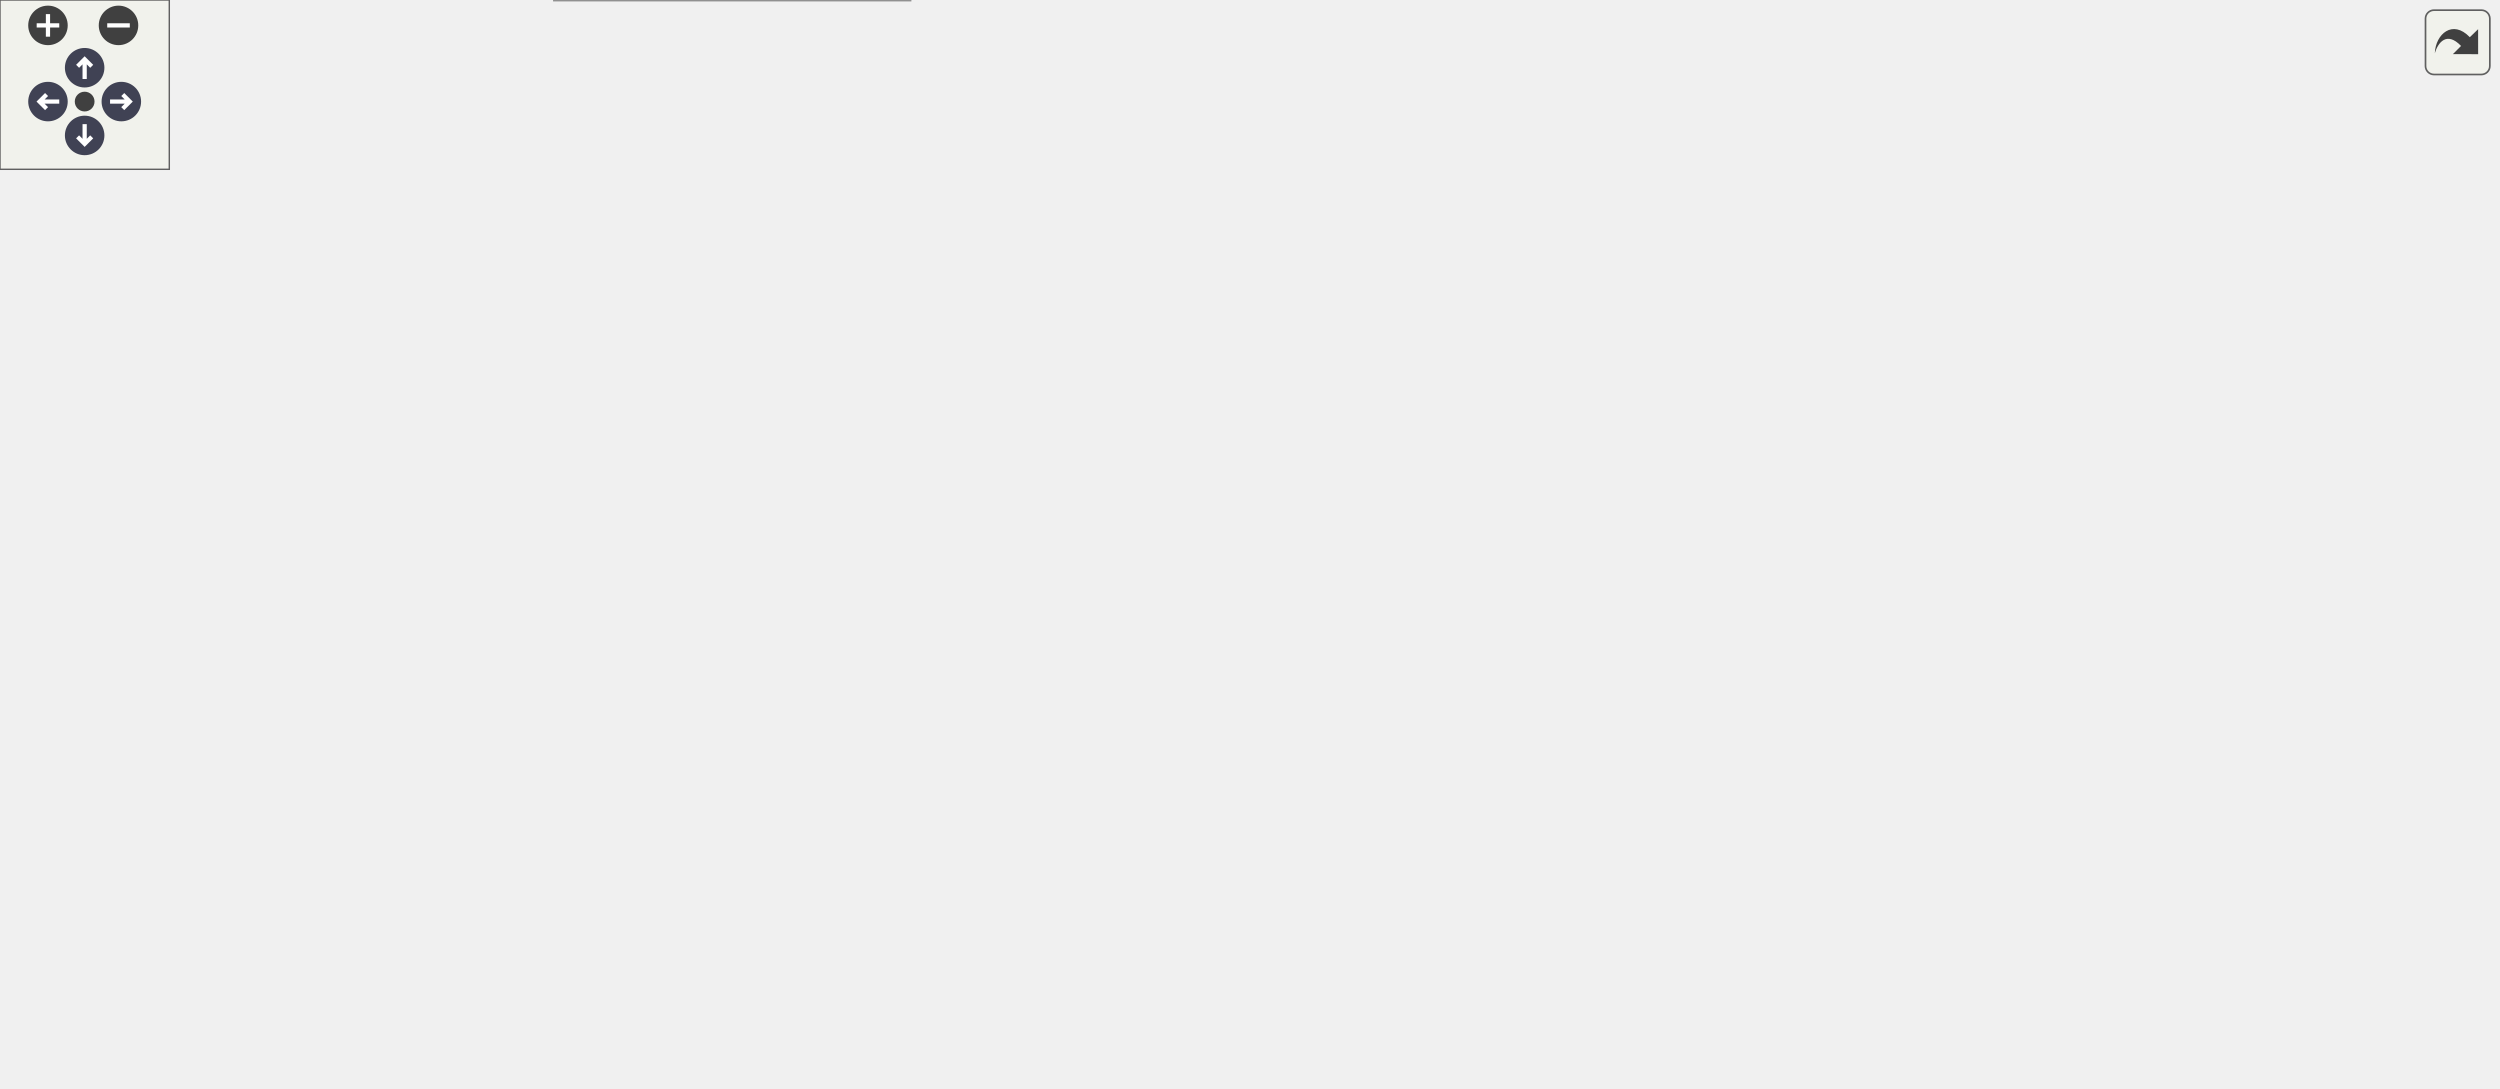
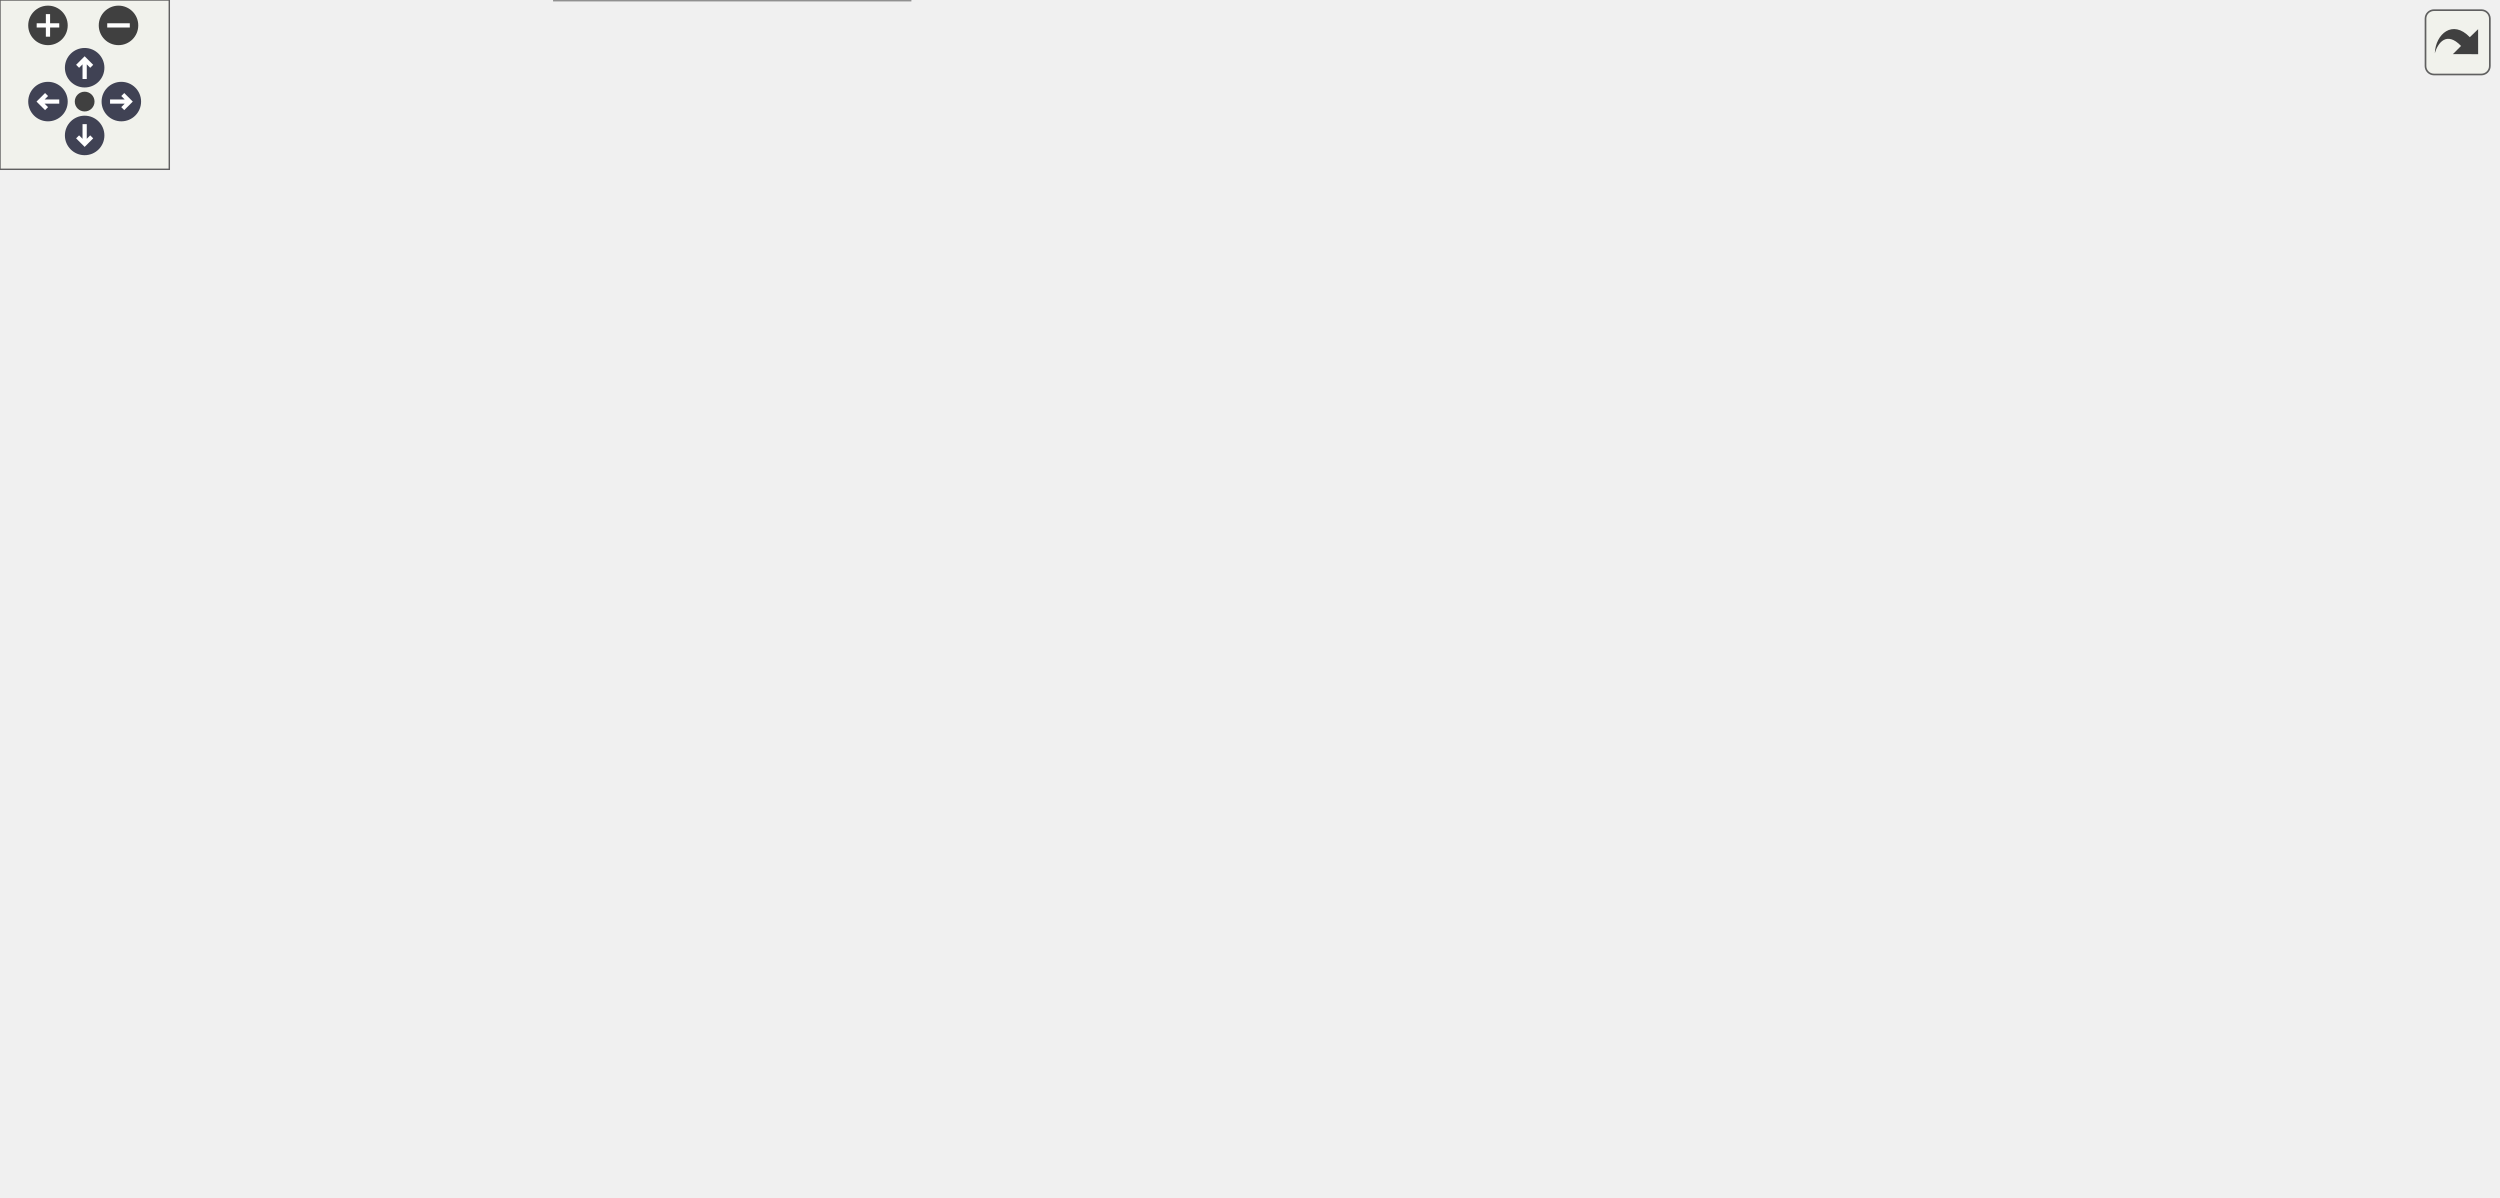
<svg xmlns="http://www.w3.org/2000/svg" xmlns:xlink="http://www.w3.org/1999/xlink" id="main" version="1.1" xml:space="preserve">
  <style type="text/css">
.node, .edge {opacity: 0.7;}
.node.selected, .edge.selected {opacity: 1;}
.edge:hover path { stroke: red; }
.edge:hover polygon { stroke: red; fill: red; }
</style>
  <defs>
    <circle id="rim" cx="0" cy="0" r="7" />
    <circle id="rim2" cx="0" cy="0" r="3.5" />
    <g id="zoomPlus">
      <use xlink:href="#rim" fill="#404040">
        <set attributeName="fill" to="#808080" begin="zoomplus.mouseover" end="zoomplus.mouseout" />
      </use>
      <path d="M-4,0h8M0,-4v8" fill="none" stroke="white" stroke-width="1.5" pointer-events="none" />
    </g>
    <g id="zoomMin">
      <use xlink:href="#rim" fill="#404040">
        <set attributeName="fill" to="#808080" begin="zoomminus.mouseover" end="zoomminus.mouseout" />
      </use>
      <path d="M-4,0h8" fill="none" stroke="white" stroke-width="1.5" pointer-events="none" />
    </g>
    <g id="arrowUp" transform="translate(30 24)">
      <use xlink:href="#rim" />
      <path pointer-events="none" fill="none" stroke="white" stroke-width="1.5" d="M0,-3.0v7 M-2.5,-0.5L0,-3.0L2.5,-0.5" />
    </g>
    <g id="arrowRight" transform="rotate(90) translate(36 -43)">
      <use xlink:href="#rim" />
      <path pointer-events="none" fill="none" stroke="white" stroke-width="1.5" d="M0,-3.0v7 M-2.5,-0.5L0,-3.0L2.5,-0.5" />
    </g>
    <g id="arrowDown" transform="rotate(180) translate(-30 -48)">
      <use xlink:href="#rim" />
      <path pointer-events="none" fill="none" stroke="white" stroke-width="1.5" d="M0,-3.0v7 M-2.5,-0.5L0,-3.0L2.5,-0.5" />
    </g>
    <g id="arrowLeft" transform="rotate(270) translate(-36 17)">
      <use xlink:href="#rim" />
      <path pointer-events="none" fill="none" stroke="white" stroke-width="1.5" d="M0,-3.0v7 M-2.5,-0.5L0,-3.0L2.5,-0.5" />
    </g>
    <g id="resetDef">
      <use xlink:href="#rim2" fill="#404040">
        <set attributeName="fill" to="#808080" begin="reset.mouseover" end="reset.mouseout" />
      </use>
    </g>
  </defs>
  <svg id="graph" class="graph">
    <g id="viewport">
      <g id="Node000001" class="node">
        <g id="a_Node000001">
          <a xlink:title="Connect tags.">
            <polygon fill="#999999" stroke="#666666" points="149,-68 0,-68 0,-27 149,-27 149,-68" />
            <text text-anchor="start" x="8" y="-56" font-family="Helvetica,sans-Serif" font-size="10.00">precice::acceleration</text>
            <text text-anchor="start" x="8" y="-45" font-family="Helvetica,sans-Serif" font-size="10.00">::AccelerationConfiguration</text>
            <text text-anchor="middle" x="74.5" y="-34" font-family="Helvetica,sans-Serif" font-size="10.00">::connectTags</text>
          </a>
        </g>
      </g>
      <g id="Node000002" class="node">
        <g id="a_Node000002">
          <a xlink:href="classprecice_1_1xml_1_1XMLTag.html#af81dc6eea2b9a75e14ddd6033ed9a1d4" target="_top" xlink:title="Adds an XML tag as subtag by making a copy of the given tag.">
-             <polygon fill="white" stroke="#666666" points="688,-72.5 569,-72.5 569,-42.5 688,-42.5 688,-72.5" />
-             <text text-anchor="start" x="577" y="-60.5" font-family="Helvetica,sans-Serif" font-size="10.00">precice::xml::XMLTag</text>
-             <text text-anchor="middle" x="628.5" y="-49.5" font-family="Helvetica,sans-Serif" font-size="10.00">::addSubtag</text>
+             <polygon fill="white" stroke="#666666" points="688,-66.5 569,-66.5 569,-36.5 688,-36.5 688,-66.5" />
+             <text text-anchor="start" x="577" y="-54.5" font-family="Helvetica,sans-Serif" font-size="10.00">precice::xml::XMLTag</text>
+             <text text-anchor="middle" x="628.5" y="-43.5" font-family="Helvetica,sans-Serif" font-size="10.00">::addSubtag</text>
          </a>
        </g>
      </g>
      <g id="edge1_Node000001_Node000002" class="edge">
        <g id="a_edge1_Node000001_Node000002">
          <a xlink:title=" ">
-             <path fill="none" stroke="#63b8ff" d="M149.09,-48.83C256.32,-50.78 454.1,-54.36 558.62,-56.25" />
-             <polygon fill="#63b8ff" stroke="#63b8ff" points="558.68,-59.75 568.74,-56.44 558.81,-52.75 558.68,-59.75" />
+             <path fill="none" stroke="#63b8ff" d="M149.09,-48.03C256.32,-48.81 454.1,-50.24 558.62,-51" />
+             <polygon fill="#63b8ff" stroke="#63b8ff" points="558.72,-54.5 568.74,-51.07 558.77,-47.5 558.72,-54.5" />
          </a>
        </g>
      </g>
      <g id="Node000004" class="node">
        <g id="a_Node000004">
          <a xlink:href="classprecice_1_1acceleration_1_1AccelerationConfiguration.html#aea2d7397625bfdd666c11a6050d114db" target="_top" xlink:title=" ">
            <polygon fill="white" stroke="#666666" points="334,-176 185,-176 185,-135 334,-135 334,-176" />
            <text text-anchor="start" x="193" y="-164" font-family="Helvetica,sans-Serif" font-size="10.00">precice::acceleration</text>
            <text text-anchor="start" x="193" y="-153" font-family="Helvetica,sans-Serif" font-size="10.00">::AccelerationConfiguration</text>
            <text text-anchor="middle" x="259.5" y="-142" font-family="Helvetica,sans-Serif" font-size="10.00">::addTypeSpecificSubtags</text>
          </a>
        </g>
      </g>
      <g id="edge3_Node000001_Node000004" class="edge">
        <g id="a_edge3_Node000001_Node000004">
          <a xlink:title=" ">
            <path fill="none" stroke="#63b8ff" d="M110.35,-68.07C140.02,-85.58 182.79,-110.82 214.76,-129.68" />
            <polygon fill="#63b8ff" stroke="#63b8ff" points="213.08,-132.76 223.47,-134.82 216.63,-126.73 213.08,-132.76" />
          </a>
        </g>
      </g>
-       <g id="Node000018" class="node">
-         <g id="a_Node000018">
+       <g id="Node000019" class="node">
+         <g id="a_Node000019">
          <a target="_parent" xlink:href="http://en.cppreference.com/w/cpp/container/vector/push_back.html#" xlink:title=" ">
            <polygon fill="white" stroke="#666666" points="322.5,-19 196.5,-19 196.5,0 322.5,0 322.5,-19" />
            <text text-anchor="middle" x="259.5" y="-7" font-family="Helvetica,sans-Serif" font-size="10.00">std::vector::push_back</text>
          </a>
        </g>
      </g>
-       <g id="edge21_Node000001_Node000018" class="edge">
-         <g id="a_edge21_Node000001_Node000018">
+       <g id="edge22_Node000001_Node000019" class="edge">
+         <g id="a_edge22_Node000001_Node000019">
          <a xlink:title=" ">
            <path fill="none" stroke="#63b8ff" d="M149.14,-32.21C166.91,-28.52 185.61,-24.64 202.42,-21.14" />
            <polygon fill="#63b8ff" stroke="#63b8ff" points="203.54,-24.49 212.62,-19.03 202.12,-17.63 203.54,-24.49" />
          </a>
        </g>
      </g>
      <g id="Node000003" class="node">
        <g id="a_Node000003">
          <a target="_parent" xlink:href="http://en.cppreference.com/w/cpp/string/basic_string/empty.html#" xlink:title=" ">
-             <polygon fill="white" stroke="#666666" points="863,-54 760,-54 760,-35 863,-35 863,-54" />
-             <text text-anchor="middle" x="811.5" y="-42" font-family="Helvetica,sans-Serif" font-size="10.00">std::string::empty</text>
+             <polygon fill="white" stroke="#666666" points="863,-44 760,-44 760,-25 863,-25 863,-44" />
+             <text text-anchor="middle" x="811.5" y="-32" font-family="Helvetica,sans-Serif" font-size="10.00">std::string::empty</text>
          </a>
        </g>
      </g>
      <g id="edge2_Node000002_Node000003" class="edge">
        <g id="a_edge2_Node000002_Node000003">
          <a xlink:title=" ">
-             <path fill="none" stroke="#63b8ff" d="M688.27,-53.28C707.96,-51.87 729.94,-50.29 749.78,-48.86" />
-             <polygon fill="#63b8ff" stroke="#63b8ff" points="750.21,-52.34 759.93,-48.13 749.71,-45.36 750.21,-52.34" />
-           </a>
-         </g>
-       </g>
-       <g id="edge17_Node000004_Node000002" class="edge">
-         <g id="a_edge17_Node000004_Node000002">
-           <a xlink:title=" ">
-             <path fill="none" stroke="#63b8ff" d="M298.3,-134.97C318.97,-124.5 345.32,-112.36 370,-104.5 432.42,-84.63 506.18,-72.24 558.72,-65.2" />
-             <polygon fill="#63b8ff" stroke="#63b8ff" points="559.48,-68.63 568.94,-63.86 558.57,-61.69 559.48,-68.63" />
+             <path fill="none" stroke="#63b8ff" d="M688.27,-45.98C707.96,-44.13 729.94,-42.07 749.78,-40.2" />
+             <polygon fill="#63b8ff" stroke="#63b8ff" points="750.3,-43.67 759.93,-39.25 749.65,-36.7 750.3,-43.67" />
+           </a>
+         </g>
+       </g>
+       <g id="edge18_Node000004_Node000002" class="edge">
+         <g id="a_edge18_Node000004_Node000002">
+           <a xlink:title=" ">
+             <path fill="none" stroke="#63b8ff" d="M298.88,-134.94C319.49,-124.59 345.61,-112.57 370,-104.5 432.59,-83.8 506.53,-69.58 559.08,-61.13" />
+             <polygon fill="#63b8ff" stroke="#63b8ff" points="559.63,-64.58 568.96,-59.56 558.54,-57.67 559.63,-64.58" />
          </a>
        </g>
      </g>
      <g id="Node000005" class="node">
        <g id="a_Node000005">
          <a xlink:href="classprecice_1_1acceleration_1_1AccelerationConfiguration.html#a19e005b170732e6e995f332f96f4bfb9" target="_top" xlink:title=" ">
            <polygon fill="white" stroke="#666666" points="519,-203 370,-203 370,-162 519,-162 519,-203" />
            <text text-anchor="start" x="378" y="-191" font-family="Helvetica,sans-Serif" font-size="10.00">precice::acceleration</text>
            <text text-anchor="start" x="378" y="-180" font-family="Helvetica,sans-Serif" font-size="10.00">::AccelerationConfiguration</text>
            <text text-anchor="middle" x="444.5" y="-169" font-family="Helvetica,sans-Serif" font-size="10.00">::addCommonIQNSubtags</text>
          </a>
        </g>
      </g>
      <g id="edge4_Node000004_Node000005" class="edge">
        <g id="a_edge4_Node000004_Node000005">
          <a xlink:title=" ">
            <path fill="none" stroke="#63b8ff" d="M334.14,-166.37C342.57,-167.61 351.2,-168.88 359.74,-170.14" />
            <polygon fill="#63b8ff" stroke="#63b8ff" points="359.31,-173.62 369.71,-171.61 360.33,-166.69 359.31,-173.62" />
          </a>
        </g>
      </g>
-       <g id="Node000012" class="node">
-         <g id="a_Node000012">
-           <a xlink:href="classprecice_1_1xml_1_1XMLAttribute.html#ae336b527b63afb29a0860ced596535e6" target="_top" xlink:title="Sets a documentation string for the attribute.">
+       <g id="Node000011" class="node">
+         <g id="a_Node000011">
+           <a xlink:href="classprecice_1_1xml_1_1XMLAttribute.html#ae6ec83e00d2bfd4e0a8263ded3182678" target="_top" xlink:title="Sets a documentation string for the attribute.">
            <polygon fill="white" stroke="#666666" points="702,-294.5 555,-294.5 555,-264.5 702,-264.5 702,-294.5" />
            <text text-anchor="start" x="563" y="-282.5" font-family="Helvetica,sans-Serif" font-size="10.00">precice::xml::XMLAttribute</text>
            <text text-anchor="middle" x="628.5" y="-271.5" font-family="Helvetica,sans-Serif" font-size="10.00">::setDocumentation</text>
          </a>
        </g>
      </g>
-       <g id="edge19_Node000004_Node000012" class="edge">
-         <g id="a_edge19_Node000004_Node000012">
+       <g id="edge20_Node000004_Node000011" class="edge">
+         <g id="a_edge20_Node000004_Node000011">
          <a xlink:title=" ">
            <path fill="none" stroke="#63b8ff" d="M282.03,-176.33C302.81,-195.17 336.04,-222.09 370,-236.5 425.45,-260.02 492.72,-270.71 544.59,-275.55" />
            <polygon fill="#63b8ff" stroke="#63b8ff" points="544.49,-279.05 554.76,-276.44 545.1,-272.08 544.49,-279.05" />
          </a>
        </g>
      </g>
-       <g id="Node000013" class="node">
-         <g id="a_Node000013">
+       <g id="Node000014" class="node">
+         <g id="a_Node000014">
          <a xlink:href="classprecice_1_1xml_1_1XMLAttribute.html#a9608183a6d0b563b6d48154857c284d4" target="_top" xlink:title=" ">
            <polygon fill="white" stroke="#666666" points="702,-246.5 555,-246.5 555,-216.5 702,-216.5 702,-246.5" />
            <text text-anchor="start" x="563" y="-234.5" font-family="Helvetica,sans-Serif" font-size="10.00">precice::xml::XMLAttribute</text>
            <text text-anchor="middle" x="628.5" y="-223.5" font-family="Helvetica,sans-Serif" font-size="10.00">::setOptions</text>
          </a>
        </g>
      </g>
-       <g id="edge20_Node000004_Node000013" class="edge">
-         <g id="a_edge20_Node000004_Node000013">
+       <g id="edge21_Node000004_Node000014" class="edge">
+         <g id="a_edge21_Node000004_Node000014">
          <a xlink:title=" ">
            <path fill="none" stroke="#63b8ff" d="M292.64,-176.24C313.75,-188.75 342.46,-203.73 370,-211.5 426.94,-227.57 493.6,-232.39 544.82,-233.29" />
            <polygon fill="#63b8ff" stroke="#63b8ff" points="544.81,-236.79 554.85,-233.41 544.9,-229.79 544.81,-236.79" />
          </a>
        </g>
      </g>
-       <g id="Node000017" class="node">
-         <g id="a_Node000017">
+       <g id="Node000018" class="node">
+         <g id="a_Node000018">
          <a xlink:href="classprecice_1_1xml_1_1XMLTag.html#a9212e8c59708a9e07f0ff70a997349f9" target="_top" xlink:title="Returns name (without namespace).">
            <polygon fill="white" stroke="#666666" points="504,-143.5 385,-143.5 385,-113.5 504,-113.5 504,-143.5" />
            <text text-anchor="start" x="393" y="-131.5" font-family="Helvetica,sans-Serif" font-size="10.00">precice::xml::XMLTag</text>
            <text text-anchor="middle" x="444.5" y="-120.5" font-family="Helvetica,sans-Serif" font-size="10.00">::getName</text>
          </a>
        </g>
      </g>
-       <g id="edge18_Node000004_Node000017" class="edge">
-         <g id="a_edge18_Node000004_Node000017">
+       <g id="edge19_Node000004_Node000018" class="edge">
+         <g id="a_edge19_Node000004_Node000018">
          <a xlink:title=" ">
            <path fill="none" stroke="#63b8ff" d="M334.14,-144.63C347.6,-142.65 361.59,-140.59 374.89,-138.62" />
            <polygon fill="#63b8ff" stroke="#63b8ff" points="375.52,-142.07 384.9,-137.15 374.5,-135.14 375.52,-142.07" />
          </a>
        </g>
      </g>
      <g id="edge10_Node000005_Node000002" class="edge">
        <g id="a_edge10_Node000005_Node000002">
          <a xlink:title=" ">
-             <path fill="none" stroke="#63b8ff" d="M504.48,-161.87C509.6,-159.07 514.53,-155.95 519,-152.5 540.11,-136.2 535.51,-122.7 555,-104.5 565.67,-94.53 578.72,-85.35 590.78,-77.79" />
-             <polygon fill="#63b8ff" stroke="#63b8ff" points="592.62,-80.77 599.35,-72.59 588.98,-74.79 592.62,-80.77" />
+             <path fill="none" stroke="#63b8ff" d="M505.55,-161.85C510.33,-159.08 514.89,-155.97 519,-152.5 542.18,-132.92 533.33,-115.74 555,-94.5 563.98,-85.7 575.1,-77.96 585.92,-71.56" />
+             <polygon fill="#63b8ff" stroke="#63b8ff" points="587.88,-74.47 594.87,-66.51 584.44,-68.38 587.88,-74.47" />
          </a>
        </g>
      </g>
      <g id="Node000006" class="node">
        <g id="a_Node000006">
          <a xlink:href="classprecice_1_1xml_1_1XMLTag.html#af1e842f982d0efa6f85412a23a110529" target="_top" xlink:title="Removes the XML subtag with given name.">
-             <polygon fill="white" stroke="#666666" points="688,-191.5 569,-191.5 569,-161.5 688,-161.5 688,-191.5" />
-             <text text-anchor="start" x="577" y="-179.5" font-family="Helvetica,sans-Serif" font-size="10.00">precice::xml::XMLTag</text>
-             <text text-anchor="middle" x="628.5" y="-168.5" font-family="Helvetica,sans-Serif" font-size="10.00">::addAttribute</text>
+             <polygon fill="white" stroke="#666666" points="688,-181.5 569,-181.5 569,-151.5 688,-151.5 688,-181.5" />
+             <text text-anchor="start" x="577" y="-169.5" font-family="Helvetica,sans-Serif" font-size="10.00">precice::xml::XMLTag</text>
+             <text text-anchor="middle" x="628.5" y="-158.5" font-family="Helvetica,sans-Serif" font-size="10.00">::addAttribute</text>
          </a>
        </g>
      </g>
      <g id="edge5_Node000005_Node000006" class="edge">
        <g id="a_edge5_Node000005_Node000006">
          <a xlink:title=" ">
-             <path fill="none" stroke="#63b8ff" d="M519,-180.08C532.08,-179.65 545.66,-179.2 558.6,-178.77" />
-             <polygon fill="#63b8ff" stroke="#63b8ff" points="558.95,-182.26 568.83,-178.43 558.72,-175.27 558.95,-182.26" />
-           </a>
-         </g>
-       </g>
-       <g id="Node000011" class="node">
-         <g id="a_Node000011">
-           <a xlink:href="classprecice_1_1xml_1_1XMLTag.html#a41d7876b31d73a23ed8d04b996d45279" target="_top" xlink:title="Adds a description of the purpose of this XML tag.">
-             <polygon fill="white" stroke="#666666" points="688,-143.5 569,-143.5 569,-113.5 688,-113.5 688,-143.5" />
-             <text text-anchor="start" x="577" y="-131.5" font-family="Helvetica,sans-Serif" font-size="10.00">precice::xml::XMLTag</text>
-             <text text-anchor="middle" x="628.5" y="-120.5" font-family="Helvetica,sans-Serif" font-size="10.00">::setDocumentation</text>
+             <path fill="none" stroke="#63b8ff" d="M519,-176.04C532.08,-174.89 545.66,-173.69 558.6,-172.56" />
+             <polygon fill="#63b8ff" stroke="#63b8ff" points="559.17,-176.02 568.83,-171.66 558.56,-169.05 559.17,-176.02" />
          </a>
        </g>
      </g>
      <g id="edge11_Node000005_Node000011" class="edge">
        <g id="a_edge11_Node000005_Node000011">
          <a xlink:title=" ">
-             <path fill="none" stroke="#63b8ff" d="M514.83,-161.93C532.04,-156.82 550.35,-151.39 567.1,-146.42" />
-             <polygon fill="#63b8ff" stroke="#63b8ff" points="568.17,-149.75 576.76,-143.55 566.18,-143.04 568.17,-149.75" />
-           </a>
-         </g>
-       </g>
-       <g id="edge12_Node000005_Node000012" class="edge">
-         <g id="a_edge12_Node000005_Node000012">
-           <a xlink:title=" ">
            <path fill="none" stroke="#63b8ff" d="M472.17,-203.25C493.62,-219.19 525.02,-240.88 555,-255.5 558.75,-257.33 562.68,-259.07 566.68,-260.73" />
            <polygon fill="#63b8ff" stroke="#63b8ff" points="565.52,-264.03 576.11,-264.4 568.07,-257.51 565.52,-264.03" />
          </a>
        </g>
      </g>
+       <g id="Node000013" class="node">
+         <g id="a_Node000013">
+           <a xlink:href="classprecice_1_1xml_1_1XMLTag.html#a7e13b793f414fd2fea562f2ad1e2a1d9" target="_top" xlink:title="Adds a description of the purpose of this XML tag.">
+             <polygon fill="white" stroke="#666666" points="688,-133.5 569,-133.5 569,-103.5 688,-103.5 688,-133.5" />
+             <text text-anchor="start" x="577" y="-121.5" font-family="Helvetica,sans-Serif" font-size="10.00">precice::xml::XMLTag</text>
+             <text text-anchor="middle" x="628.5" y="-110.5" font-family="Helvetica,sans-Serif" font-size="10.00">::setDocumentation</text>
+           </a>
+         </g>
+       </g>
      <g id="edge13_Node000005_Node000013" class="edge">
        <g id="a_edge13_Node000005_Node000013">
+           <a xlink:title=" ">
+             <path fill="none" stroke="#63b8ff" d="M500.81,-161.92C518.12,-155.58 537.32,-148.65 555,-142.5 560.45,-140.6 566.15,-138.65 571.85,-136.73" />
+             <polygon fill="#63b8ff" stroke="#63b8ff" points="573.04,-140.02 581.4,-133.52 570.81,-133.39 573.04,-140.02" />
+           </a>
+         </g>
+       </g>
+       <g id="edge14_Node000005_Node000014" class="edge">
+         <g id="a_edge14_Node000005_Node000014">
          <a xlink:title=" ">
            <path fill="none" stroke="#63b8ff" d="M519,-202.29C533.13,-206.09 547.85,-210.06 561.72,-213.79" />
            <polygon fill="#63b8ff" stroke="#63b8ff" points="561.08,-217.24 571.64,-216.46 562.9,-210.48 561.08,-217.24" />
          </a>
        </g>
      </g>
      <g id="Node000007" class="node">
        <g id="a_Node000007">
          <a target="_parent" xlink:href="http://en.cppreference.com/w/cpp/container/map/count.html#" xlink:title=" ">
-             <polygon fill="white" stroke="#666666" points="857.5,-177 765.5,-177 765.5,-158 857.5,-158 857.5,-177" />
-             <text text-anchor="middle" x="811.5" y="-165" font-family="Helvetica,sans-Serif" font-size="10.00">std::map::count</text>
+             <polygon fill="white" stroke="#666666" points="857.5,-81 765.5,-81 765.5,-62 857.5,-62 857.5,-81" />
+             <text text-anchor="middle" x="811.5" y="-69" font-family="Helvetica,sans-Serif" font-size="10.00">std::map::count</text>
          </a>
        </g>
      </g>
      <g id="edge6_Node000006_Node000007" class="edge">
        <g id="a_edge6_Node000006_Node000007">
          <a xlink:title=" ">
-             <path fill="none" stroke="#63b8ff" d="M688.27,-173.58C709.73,-172.51 733.93,-171.31 755.09,-170.26" />
-             <polygon fill="#63b8ff" stroke="#63b8ff" points="755.4,-173.74 765.21,-169.75 755.05,-166.75 755.4,-173.74" />
+             <path fill="none" stroke="#63b8ff" d="M687.1,-151.44C692.38,-148.9 697.45,-145.94 702,-142.5 724.72,-125.34 714.64,-105.78 738,-89.5 743.31,-85.8 749.3,-82.86 755.5,-80.52" />
+             <polygon fill="#63b8ff" stroke="#63b8ff" points="756.94,-83.74 765.37,-77.32 754.78,-77.08 756.94,-83.74" />
          </a>
        </g>
      </g>
      <g id="Node000008" class="node">
        <g id="a_Node000008">
          <a target="_parent" xlink:href="http://en.cppreference.com/w/cpp/container/set/count.html#" xlink:title=" ">
-             <polygon fill="white" stroke="#666666" points="854.5,-140 768.5,-140 768.5,-121 854.5,-121 854.5,-140" />
-             <text text-anchor="middle" x="811.5" y="-128" font-family="Helvetica,sans-Serif" font-size="10.00">std::set::count</text>
+             <polygon fill="white" stroke="#666666" points="854.5,-204 768.5,-204 768.5,-185 854.5,-185 854.5,-204" />
+             <text text-anchor="middle" x="811.5" y="-192" font-family="Helvetica,sans-Serif" font-size="10.00">std::set::count</text>
          </a>
        </g>
      </g>
      <g id="edge7_Node000006_Node000008" class="edge">
        <g id="a_edge7_Node000006_Node000008">
          <a xlink:title=" ">
-             <path fill="none" stroke="#63b8ff" d="M687.47,-161.43C703.81,-157.22 721.59,-152.65 738,-148.5 745.69,-146.55 753.85,-144.51 761.8,-142.52" />
-             <polygon fill="#63b8ff" stroke="#63b8ff" points="762.87,-145.87 771.73,-140.06 761.18,-139.07 762.87,-145.87" />
+             <path fill="none" stroke="#63b8ff" d="M688.27,-175.59C710.81,-179.08 736.36,-183.03 758.26,-186.42" />
+             <polygon fill="#63b8ff" stroke="#63b8ff" points="757.94,-189.91 768.36,-187.98 759.01,-182.99 757.94,-189.91" />
          </a>
        </g>
      </g>
      <g id="Node000009" class="node">
        <g id="a_Node000009">
          <a xlink:href="classprecice_1_1xml_1_1XMLAttribute.html#aa00da780a944ba7db691f02b569b61d2" target="_top" xlink:title=" ">
-             <polygon fill="white" stroke="#666666" points="885,-102.5 738,-102.5 738,-72.5 885,-72.5 885,-102.5" />
-             <text text-anchor="start" x="746" y="-90.5" font-family="Helvetica,sans-Serif" font-size="10.00">precice::xml::XMLAttribute</text>
-             <text text-anchor="middle" x="811.5" y="-79.5" font-family="Helvetica,sans-Serif" font-size="10.00">::getName</text>
+             <polygon fill="white" stroke="#666666" points="885,-166.5 738,-166.5 738,-136.5 885,-136.5 885,-166.5" />
+             <text text-anchor="start" x="746" y="-154.5" font-family="Helvetica,sans-Serif" font-size="10.00">precice::xml::XMLAttribute</text>
+             <text text-anchor="middle" x="811.5" y="-143.5" font-family="Helvetica,sans-Serif" font-size="10.00">::getName</text>
          </a>
        </g>
      </g>
      <g id="edge8_Node000006_Node000009" class="edge">
        <g id="a_edge8_Node000006_Node000009">
          <a xlink:title=" ">
-             <path fill="none" stroke="#63b8ff" d="M685.55,-161.34C691.32,-158.8 696.92,-155.87 702,-152.5 722.22,-139.11 717.78,-124.89 738,-111.5 740.38,-109.92 742.88,-108.44 745.45,-107.05" />
-             <polygon fill="#63b8ff" stroke="#63b8ff" points="747,-110.19 754.45,-102.66 743.92,-103.9 747,-110.19" />
+             <path fill="none" stroke="#63b8ff" d="M688.27,-161.63C700.85,-160.59 714.37,-159.47 727.67,-158.36" />
+             <polygon fill="#63b8ff" stroke="#63b8ff" points="728.11,-161.84 737.78,-157.53 727.53,-154.86 728.11,-161.84" />
          </a>
        </g>
      </g>
      <g id="Node000010" class="node">
        <g id="a_Node000010">
          <a target="_parent" xlink:href="http://en.cppreference.com/w/cpp/container/set/insert.html#" xlink:title=" ">
-             <polygon fill="white" stroke="#666666" points="854.5,-214 768.5,-214 768.5,-195 854.5,-195 854.5,-214" />
-             <text text-anchor="middle" x="811.5" y="-202" font-family="Helvetica,sans-Serif" font-size="10.00">std::set::insert</text>
+             <polygon fill="white" stroke="#666666" points="854.5,-118 768.5,-118 768.5,-99 854.5,-99 854.5,-118" />
+             <text text-anchor="middle" x="811.5" y="-106" font-family="Helvetica,sans-Serif" font-size="10.00">std::set::insert</text>
          </a>
        </g>
      </g>
      <g id="edge9_Node000006_Node000010" class="edge">
        <g id="a_edge9_Node000006_Node000010">
          <a xlink:title=" ">
-             <path fill="none" stroke="#63b8ff" d="M688.27,-185.59C710.81,-189.08 736.36,-193.03 758.26,-196.42" />
-             <polygon fill="#63b8ff" stroke="#63b8ff" points="757.94,-199.91 768.36,-197.98 759.01,-192.99 757.94,-199.91" />
-           </a>
-         </g>
-       </g>
-       <g id="Node000014" class="node">
-         <g id="a_Node000014">
-           <a target="_parent" xlink:href="http://en.cppreference.com/w/cpp/container/vector/begin.html#" xlink:title=" ">
-             <polygon fill="white" stroke="#666666" points="862,-325 761,-325 761,-306 862,-306 862,-325" />
-             <text text-anchor="middle" x="811.5" y="-313" font-family="Helvetica,sans-Serif" font-size="10.00">std::vector::begin</text>
-           </a>
-         </g>
-       </g>
-       <g id="edge14_Node000013_Node000014" class="edge">
-         <g id="a_edge14_Node000013_Node000014">
-           <a xlink:title=" ">
-             <path fill="none" stroke="#63b8ff" d="M685.59,-246.59C691.35,-249.15 696.94,-252.1 702,-255.5 722.42,-269.2 717.08,-284.59 738,-297.5 742.13,-300.05 746.6,-302.23 751.22,-304.11" />
-             <polygon fill="#63b8ff" stroke="#63b8ff" points="750.27,-307.49 760.87,-307.55 752.62,-300.9 750.27,-307.49" />
+             <path fill="none" stroke="#63b8ff" d="M676.87,-151.39C685.28,-148.54 693.93,-145.51 702,-142.5 718.24,-136.44 721.58,-133.04 738,-127.5 745.11,-125.1 752.71,-122.81 760.2,-120.72" />
+             <polygon fill="#63b8ff" stroke="#63b8ff" points="761.21,-124.07 769.94,-118.07 759.37,-117.31 761.21,-124.07" />
+           </a>
+         </g>
+       </g>
+       <g id="Node000012" class="node">
+         <g id="a_Node000012">
+           <a xlink:href="classprecice_1_1xml_1_1XMLAttribute.html#aabe7dcb8b1549b7d14ab59b04eff751a" target="_top" xlink:title=" ">
+             <polygon fill="white" stroke="#666666" points="885,-363.5 738,-363.5 738,-333.5 885,-333.5 885,-363.5" />
+             <text text-anchor="start" x="746" y="-351.5" font-family="Helvetica,sans-Serif" font-size="10.00">precice::xml::XMLAttribute</text>
+             <text text-anchor="middle" x="811.5" y="-340.5" font-family="Helvetica,sans-Serif" font-size="10.00">::XMLAttribute</text>
+           </a>
+         </g>
+       </g>
+       <g id="edge12_Node000011_Node000012" class="edge">
+         <g id="a_edge12_Node000011_Node000012">
+           <a xlink:title=" ">
+             <path fill="none" stroke="#63b8ff" d="M663.94,-294.54C685.14,-303.61 712.96,-315.18 738,-324.5 743.05,-326.38 748.32,-328.27 753.62,-330.11" />
+             <polygon fill="#63b8ff" stroke="#63b8ff" points="752.54,-333.44 763.14,-333.38 754.81,-326.82 752.54,-333.44" />
          </a>
        </g>
      </g>
      <g id="Node000015" class="node">
        <g id="a_Node000015">
-           <a target="_parent" xlink:href="http://en.cppreference.com/w/cpp/container/vector/end.html#" xlink:title=" ">
-             <polygon fill="white" stroke="#666666" points="857.5,-288 765.5,-288 765.5,-269 857.5,-269 857.5,-288" />
-             <text text-anchor="middle" x="811.5" y="-276" font-family="Helvetica,sans-Serif" font-size="10.00">std::vector::end</text>
-           </a>
-         </g>
-       </g>
-       <g id="edge15_Node000013_Node000015" class="edge">
-         <g id="a_edge15_Node000013_Node000015">
-           <a xlink:title=" ">
-             <path fill="none" stroke="#63b8ff" d="M684.93,-246.52C701.94,-251.07 720.72,-256.05 738,-260.5 745.59,-262.46 753.65,-264.49 761.51,-266.46" />
-             <polygon fill="#63b8ff" stroke="#63b8ff" points="760.79,-269.89 771.34,-268.91 762.48,-263.1 760.79,-269.89" />
+           <a target="_parent" xlink:href="http://en.cppreference.com/w/cpp/container/vector/begin.html#" xlink:title=" ">
+             <polygon fill="white" stroke="#666666" points="862,-241 761,-241 761,-222 862,-222 862,-241" />
+             <text text-anchor="middle" x="811.5" y="-229" font-family="Helvetica,sans-Serif" font-size="10.00">std::vector::begin</text>
+           </a>
+         </g>
+       </g>
+       <g id="edge15_Node000014_Node000015" class="edge">
+         <g id="a_edge15_Node000014_Node000015">
+           <a xlink:title=" ">
+             <path fill="none" stroke="#63b8ff" d="M702.08,-231.5C718.29,-231.5 735.31,-231.5 750.93,-231.5" />
+             <polygon fill="#63b8ff" stroke="#63b8ff" points="750.97,-235 760.97,-231.5 750.97,-228 750.97,-235" />
          </a>
        </g>
      </g>
      <g id="Node000016" class="node">
        <g id="a_Node000016">
+           <a target="_parent" xlink:href="http://en.cppreference.com/w/cpp/container/vector/end.html#" xlink:title=" ">
+             <polygon fill="white" stroke="#666666" points="857.5,-315 765.5,-315 765.5,-296 857.5,-296 857.5,-315" />
+             <text text-anchor="middle" x="811.5" y="-303" font-family="Helvetica,sans-Serif" font-size="10.00">std::vector::end</text>
+           </a>
+         </g>
+       </g>
+       <g id="edge16_Node000014_Node000016" class="edge">
+         <g id="a_edge16_Node000014_Node000016">
+           <a xlink:title=" ">
+             <path fill="none" stroke="#63b8ff" d="M683.25,-246.52C689.74,-249.14 696.14,-252.12 702,-255.5 720.54,-266.2 719.06,-277.52 738,-287.5 743.5,-290.4 749.47,-292.84 755.56,-294.9" />
+             <polygon fill="#63b8ff" stroke="#63b8ff" points="754.58,-298.26 765.16,-297.82 756.62,-291.56 754.58,-298.26" />
+           </a>
+         </g>
+       </g>
+       <g id="Node000017" class="node">
+         <g id="a_Node000017">
          <a target="_parent" xlink:href="http://en.cppreference.com/w/cpp/algorithm/unique.html#" xlink:title=" ">
-             <polygon fill="white" stroke="#666666" points="847,-251 776,-251 776,-232 847,-232 847,-251" />
-             <text text-anchor="middle" x="811.5" y="-239" font-family="Helvetica,sans-Serif" font-size="10.00">std::unique</text>
-           </a>
-         </g>
-       </g>
-       <g id="edge16_Node000013_Node000016" class="edge">
-         <g id="a_edge16_Node000013_Node000016">
-           <a xlink:title=" ">
-             <path fill="none" stroke="#63b8ff" d="M702.08,-235.51C723.49,-236.69 746.29,-237.95 765.43,-239.01" />
-             <polygon fill="#63b8ff" stroke="#63b8ff" points="765.48,-242.52 775.66,-239.58 765.87,-235.53 765.48,-242.52" />
+             <polygon fill="white" stroke="#666666" points="847,-278 776,-278 776,-259 847,-259 847,-278" />
+             <text text-anchor="middle" x="811.5" y="-266" font-family="Helvetica,sans-Serif" font-size="10.00">std::unique</text>
+           </a>
+         </g>
+       </g>
+       <g id="edge17_Node000014_Node000017" class="edge">
+         <g id="a_edge17_Node000014_Node000017">
+           <a xlink:title=" ">
+             <path fill="none" stroke="#63b8ff" d="M702.08,-246.34C723.59,-250.73 746.5,-255.42 765.7,-259.34" />
+             <polygon fill="#63b8ff" stroke="#63b8ff" points="765.16,-262.8 775.66,-261.38 766.56,-255.95 765.16,-262.8" />
          </a>
        </g>
      </g>
    </g>
  </svg>
  <g id="navigator" transform="translate(0 0)" fill="#404254">
    <rect fill="#f2f5e9" fill-opacity="0.5" stroke="#606060" stroke-width=".5" x="0" y="0" width="60" height="60" />
    <use id="zoomplus" xlink:href="#zoomPlus" x="17" y="9" />
    <use id="zoomminus" xlink:href="#zoomMin" x="42" y="9" />
    <use id="reset" xlink:href="#resetDef" x="30" y="36" />
    <use id="arrowup" xlink:href="#arrowUp" x="0" y="0" />
    <use id="arrowright" xlink:href="#arrowRight" x="0" y="0" />
    <use id="arrowdown" xlink:href="#arrowDown" x="0" y="0" />
    <use id="arrowleft" xlink:href="#arrowLeft" x="0" y="0" />
  </g>
  <svg viewBox="0 0 15 15" width="100%" height="30px" preserveAspectRatio="xMaxYMin meet">
    <g id="arrow_out" transform="scale(0.3 0.3)">
      <a xlink:href="classprecice_1_1acceleration_1_1AccelerationConfiguration_a6c930980f499b3f5c30783241b14bcf5_cgraph_org.svg" target="_base">
        <rect id="button" ry="5" rx="5" y="6" x="6" height="38" width="38" fill="#f2f5e9" fill-opacity="0.5" stroke="#606060" stroke-width="1.0" />
        <path id="arrow" d="M 11.5,31.437 C 11.94,20.098 22.043,11.323 32.159,21.979 L 37.069,17.246 C 37.069,17.246 37.088,32 37.088,32 L 22.16,31.978 C 22.16,31.978 26.998,27.14 26.998,27.14 C 18.529,18.264 13.292,25.23 11.5,31.437 z" style="fill:#404040;" />
      </a>
    </g>
  </svg>
  <style type="text/css">

[data-mouse-over-selected='false'] { opacity: 0.7; }
[data-mouse-over-selected='true']  { opacity: 1.0; }

</style>
</svg>
